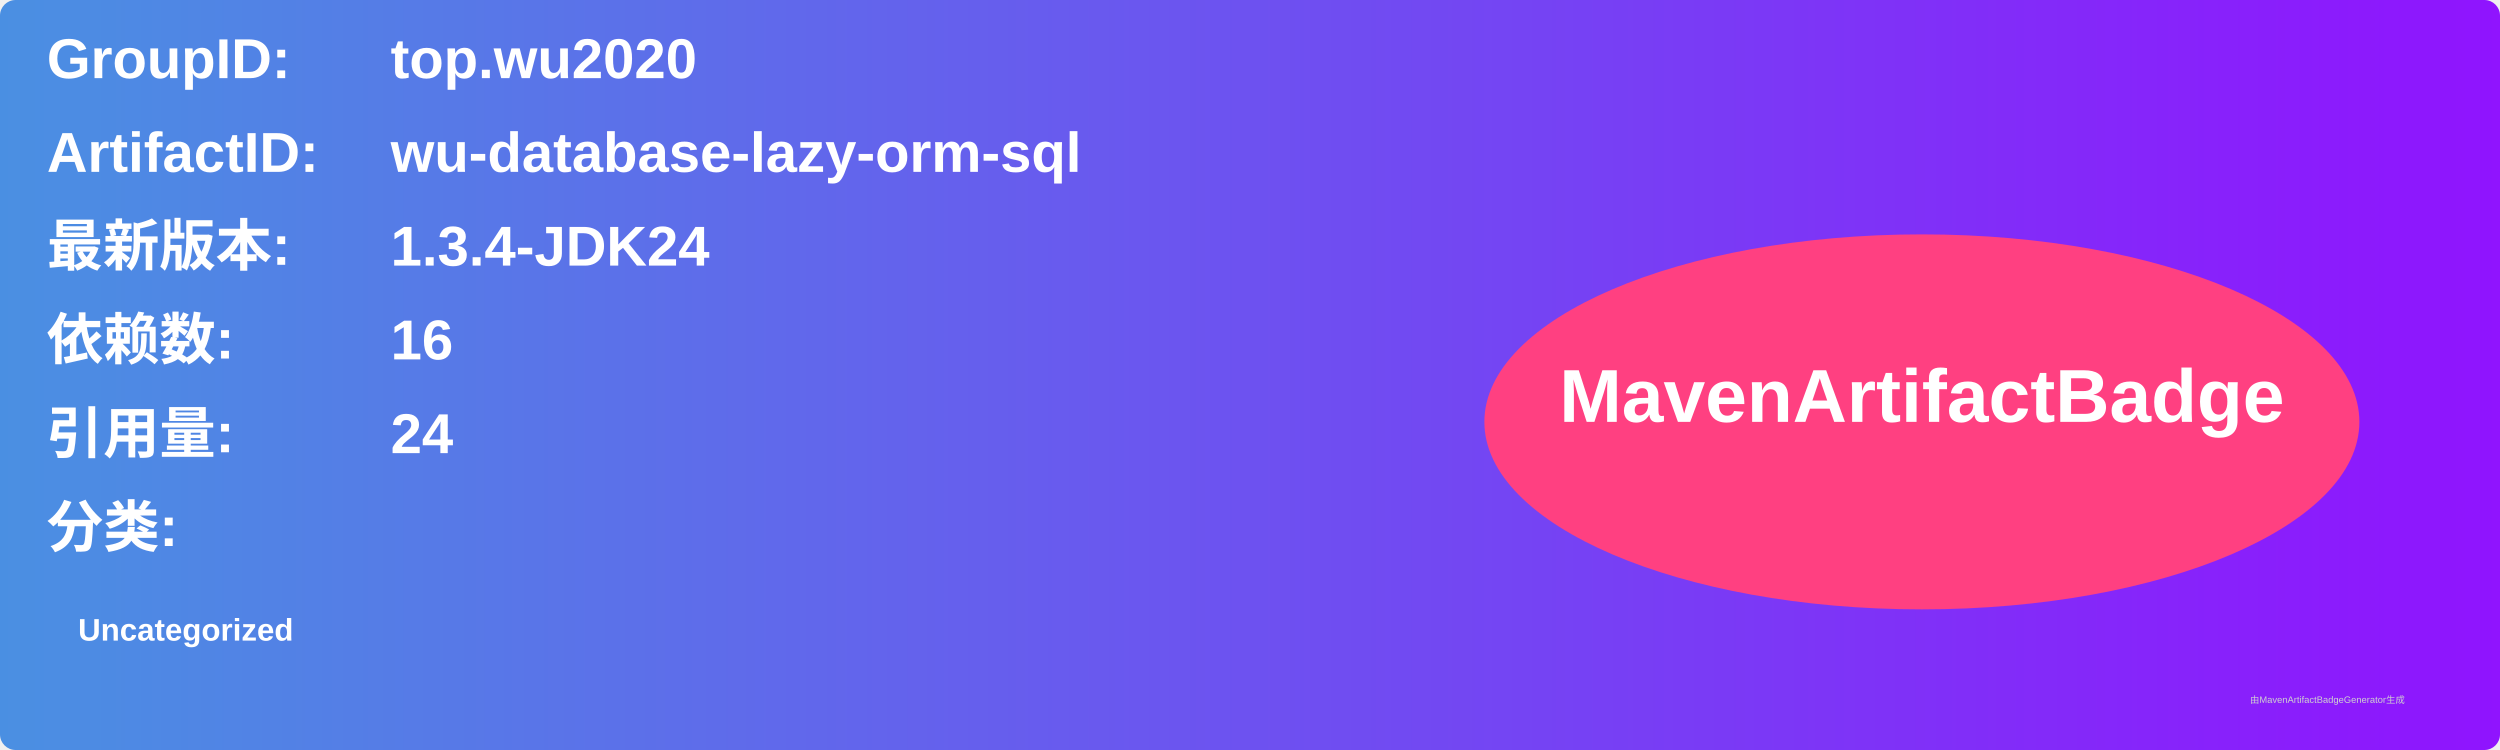
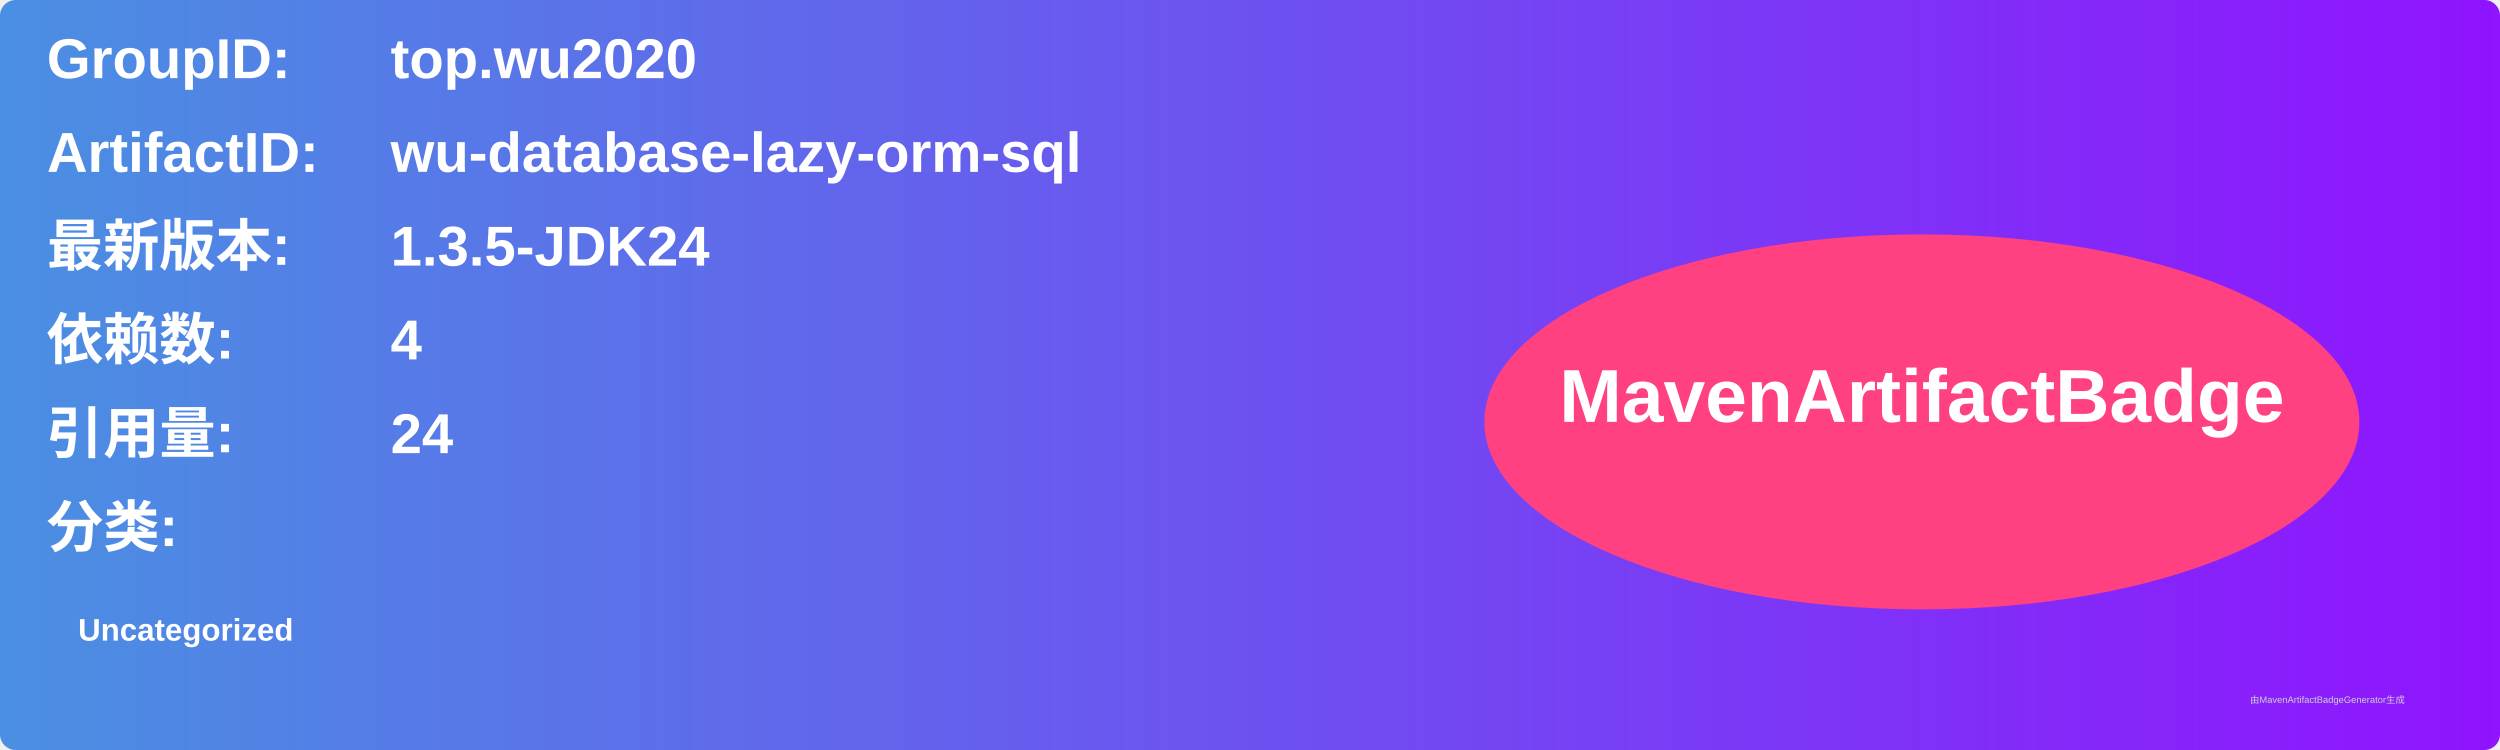
<svg xmlns="http://www.w3.org/2000/svg" width="800" height="240" viewBox="0 0 800 240">
  <linearGradient id="grad" x1="0%" y1="0%" x2="100%" y2="0%">
    <stop offset="0%" stop-color="#4a90e2" />
    <stop offset="100%" stop-color="#9013fe" />
  </linearGradient>
  <rect width="100%" height="100%" rx="5" ry="5" fill="url(#grad)" />
  <g transform="translate(15, 15)">
    <text x="0" y="10" font-family="Arial" font-size="18" fill="white" font-weight="bold" width="260">GroupID:</text>
    <text x="110" y="10" font-family="Arial" font-size="18" fill="white" font-weight="bold" width="460">top.wu2020</text>
    <text x="0" y="40" font-family="Arial" font-size="18" fill="white" font-weight="bold" width="260">ArtifactID:</text>
    <text x="110" y="40" font-family="Arial" font-size="18" fill="white" font-weight="bold" width="460">wu-database-lazy-orm-sql</text>
    <text x="0" y="70" font-family="Arial" font-size="18" fill="white" font-weight="bold">最新版本:</text>
    <text x="110" y="70" font-family="Arial" font-size="18" fill="white" font-weight="bold">
-       <tspan font-weight="bold">1.3.4-JDK24</tspan>
+       <tspan font-weight="bold">1.3.5-JDK24</tspan>
    </text>
    <text x="0" y="100" font-family="Arial" font-size="18" fill="white" font-weight="bold">依赖数: </text>
    <text x="110" y="100" font-family="Arial" font-size="18" fill="white">
-       <tspan font-weight="bold">16</tspan>
+       <tspan font-weight="bold">4</tspan>
    </text>
    <text x="0" y="130" font-family="Arial" font-size="18" fill="white" font-weight="bold">引用量: </text>
    <text x="110" y="130" font-family="Arial" font-size="18" fill="white">
      <tspan font-weight="bold">24</tspan>
    </text>
    <text x="0" y="160" font-family="Arial" font-size="18" fill="white" font-weight="bold">分类:</text>
    <text x="10" y="190" font-family="Arial" font-size="10" fill="white">
      <tspan font-weight="bold">Uncategorized</tspan>
    </text>
    <ellipse cx="600" cy="120" rx="140" ry="60" fill="#ff4081" />
    <text x="600" y="120" text-anchor="middle" font-family="Arial" font-size="24" fill="white" font-weight="bold">MavenArtifactBadge</text>
  </g>
  <text x="720" y="225" font-family="Arial" font-size="3" fill="#d0d0d0">由MavenArtifactBadgeGenerator生成</text>
</svg>
